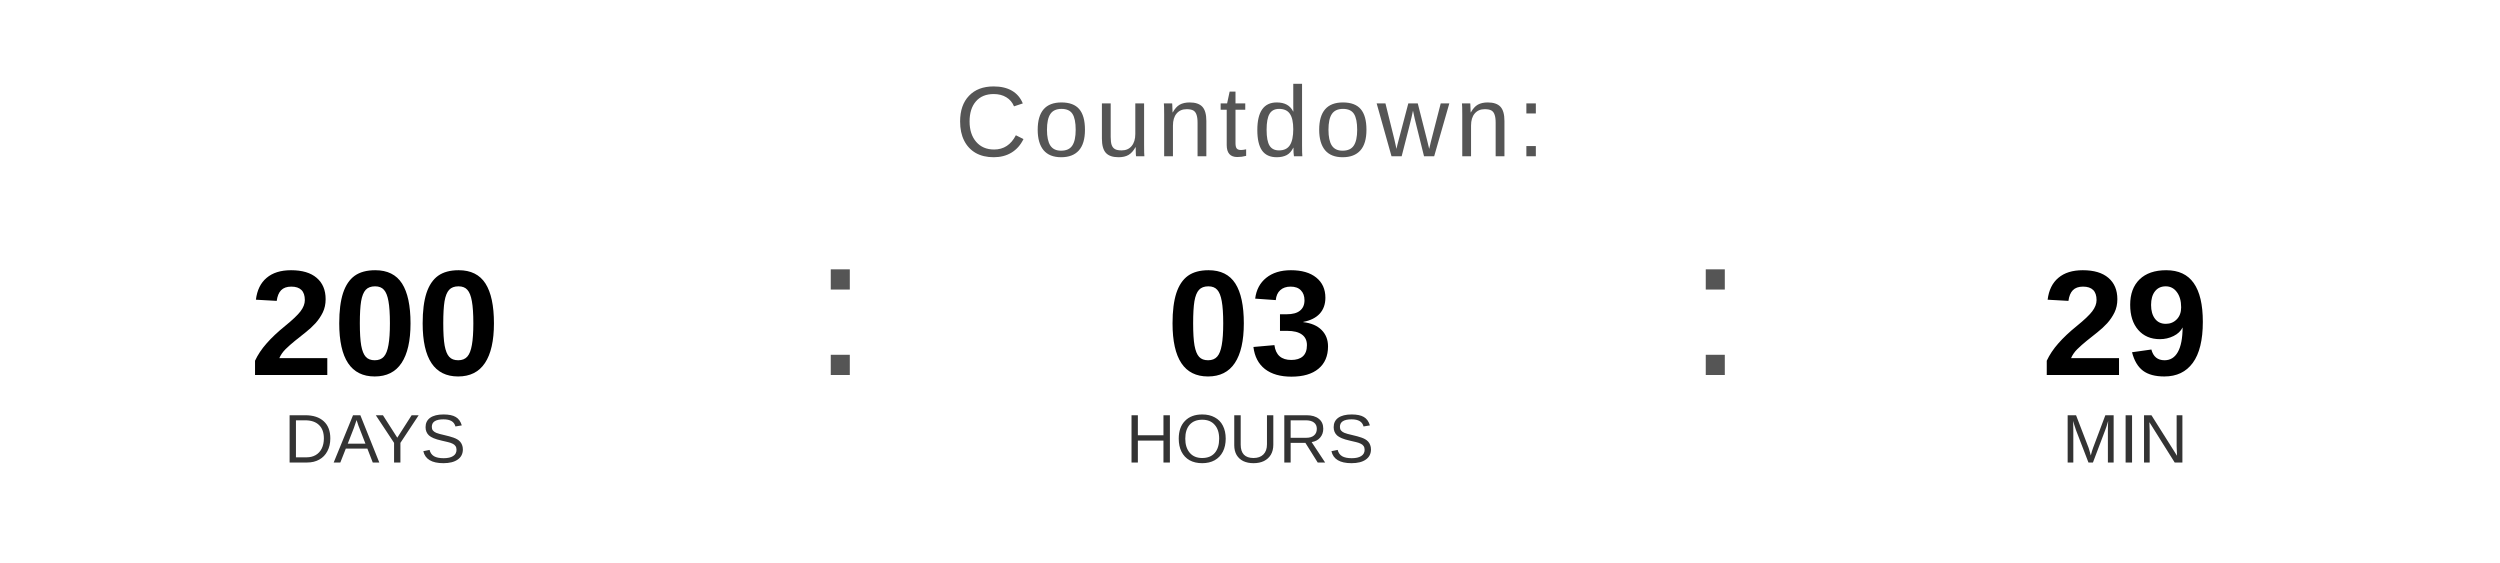
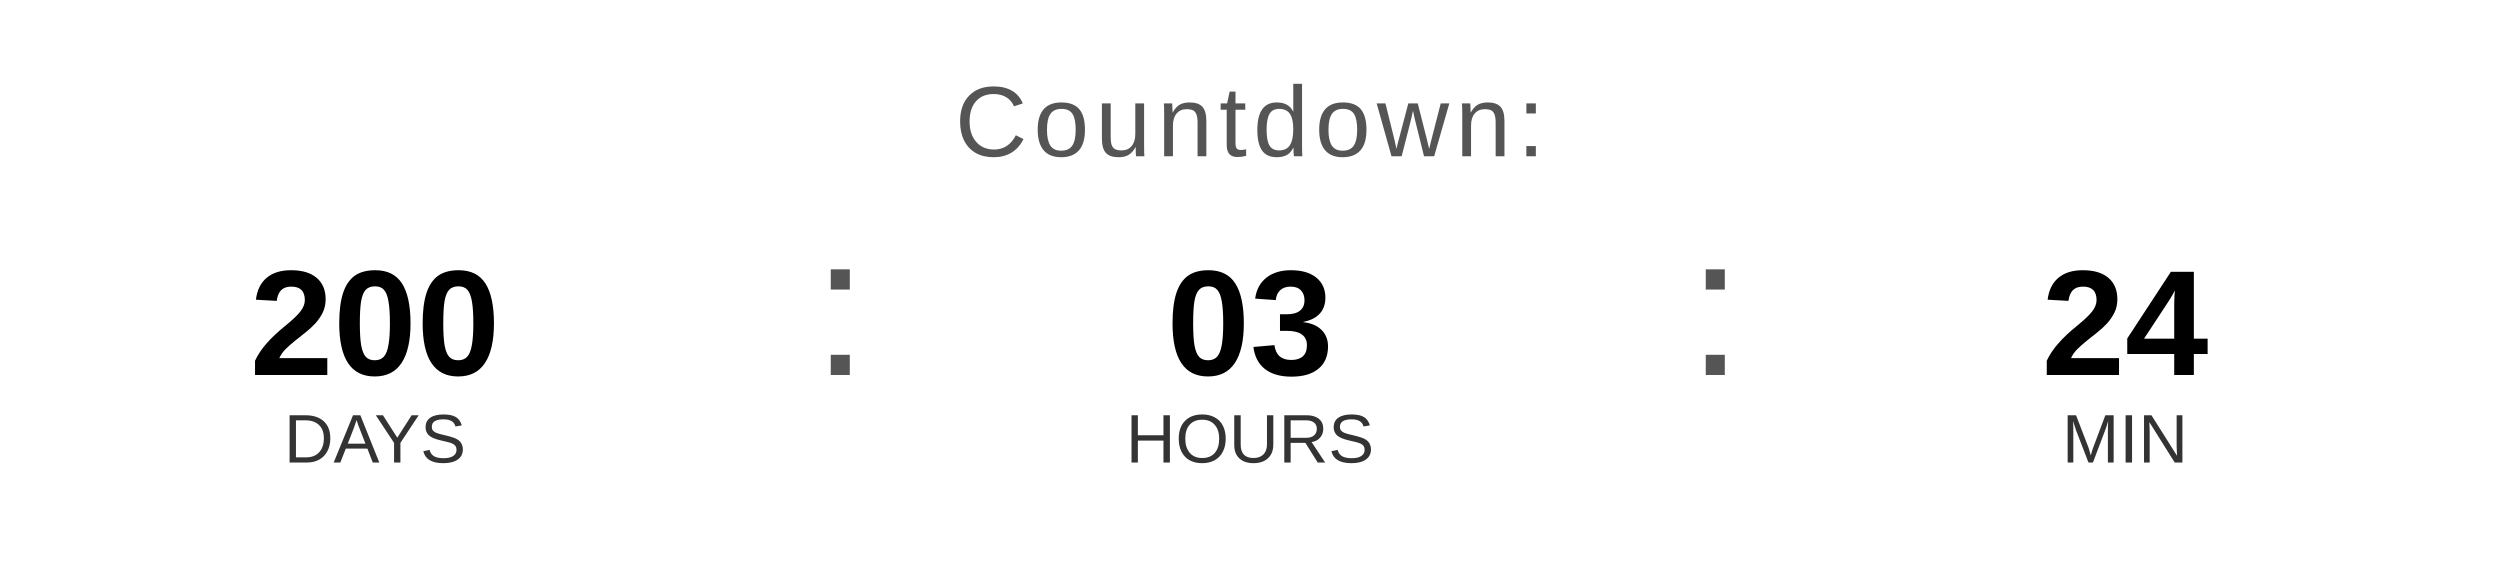
<svg xmlns="http://www.w3.org/2000/svg" width="400" height="90" viewBox="0 0 400 90">
  <text x="200" y="25" font-family="Arial, Helvetica, sans-serif" font-size="16" fill="#555555" text-anchor="middle" letter-spacing="1">
    Countdown:
  </text>
  <text x="60" y="60" font-family="Arial, Helvetica, sans-serif" font-size="24" font-weight="bold" fill="#000000" text-anchor="middle">200</text>
  <text x="60" y="74" font-family="Arial, Helvetica, sans-serif" font-size="11" fill="#333333" text-anchor="middle">DAYS</text>
  <text x="130" y="60" font-family="Arial, sans-serif" font-size="32" fill="#555555">:</text>
  <text x="200" y="60" font-family="Arial, Helvetica, sans-serif" font-size="24" font-weight="bold" fill="#000000" text-anchor="middle">03</text>
  <text x="200" y="74" font-family="Arial, Helvetica, sans-serif" font-size="11" fill="#333333" text-anchor="middle">HOURS</text>
  <text x="270" y="60" font-family="Arial, sans-serif" font-size="32" fill="#555555">:</text>
-   <text x="340" y="60" font-family="Arial, Helvetica, sans-serif" font-size="24" font-weight="bold" fill="#000000" text-anchor="middle">29</text>
+   <text x="340" y="60" font-family="Arial, Helvetica, sans-serif" font-size="24" font-weight="bold" fill="#000000" text-anchor="middle">24</text>
  <text x="340" y="74" font-family="Arial, Helvetica, sans-serif" font-size="11" fill="#333333" text-anchor="middle">MIN</text>
</svg>
